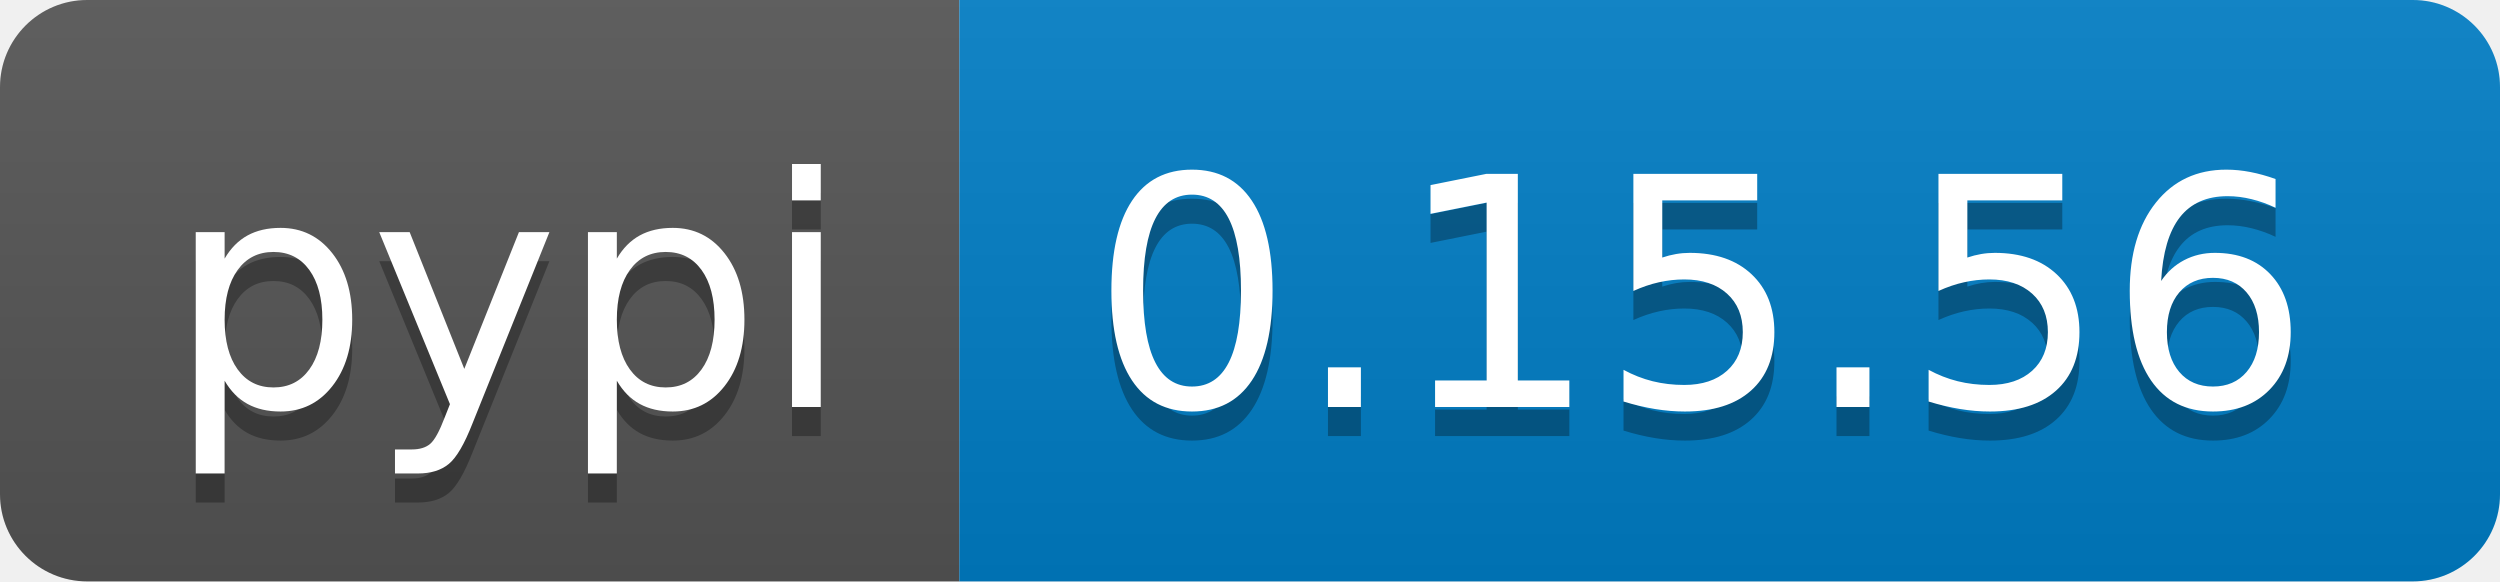
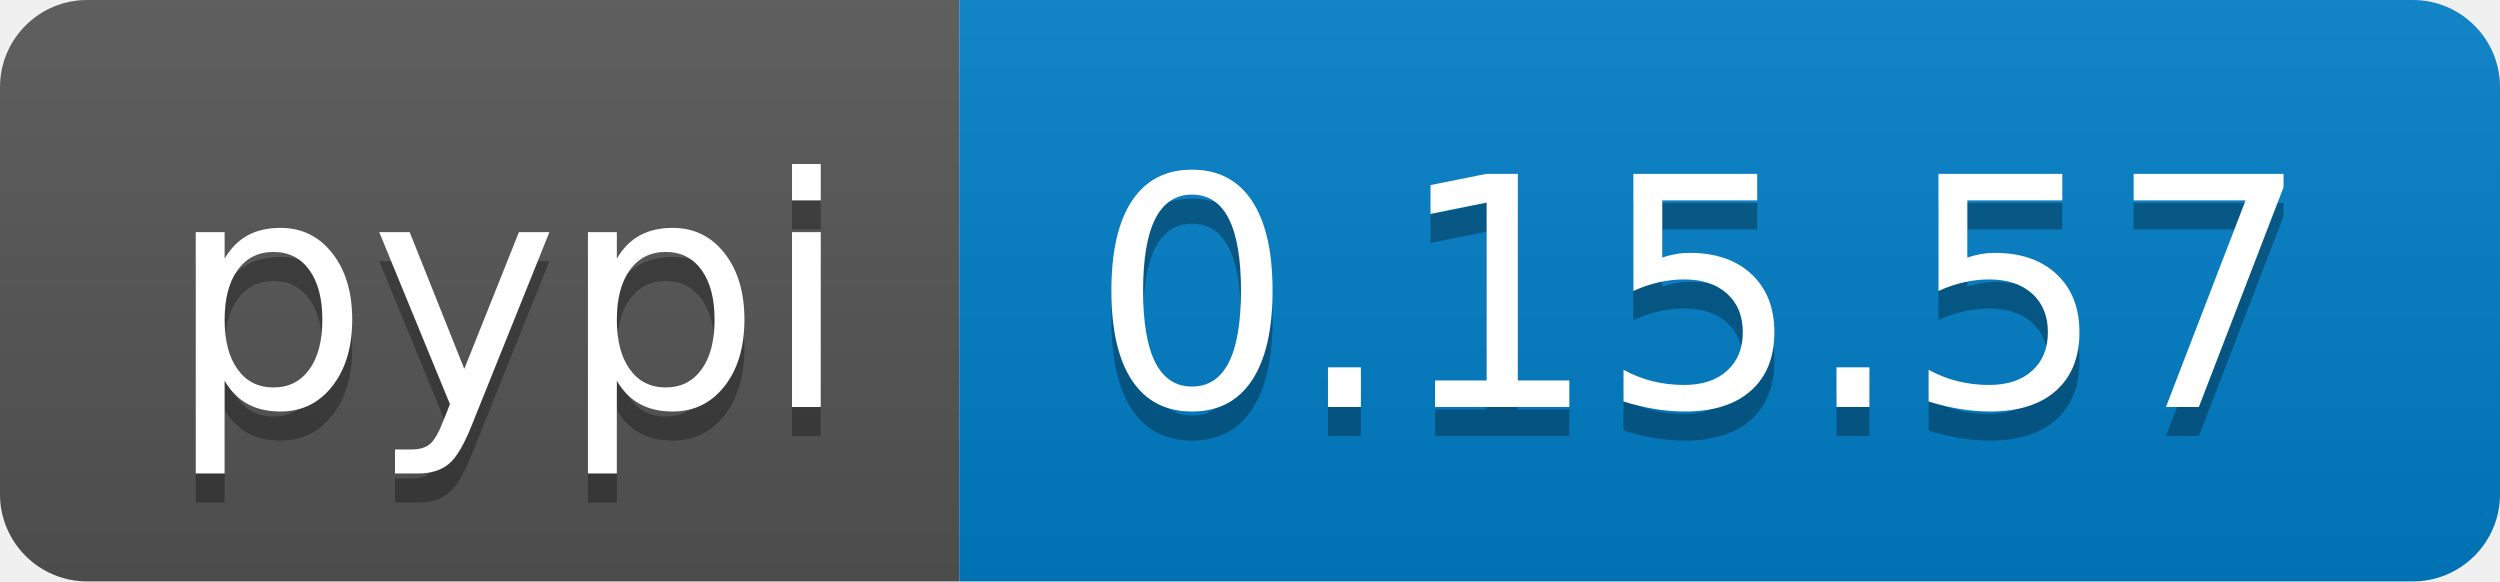
<svg xmlns="http://www.w3.org/2000/svg" width="86" height="20">
  <linearGradient id="b" x2="0" y2="100%">
    <stop offset="0" stop-color="#bbb" stop-opacity=".1" />
    <stop offset="1" stop-opacity=".1" />
  </linearGradient>
  <clipPath id="a">
    <rect width="86" height="20" rx="3" fill="#fff" />
  </clipPath>
  <g clip-path="url(#a)">
    <path fill="#555" d="M0 0h33v20H0z" />
    <path fill="#007ec6" d="M33 0h53v20H33z" />
    <path fill="url(#b)" d="M0 0h86v20H0z" />
  </g>
  <g fill="#fff" text-anchor="middle" font-family="DejaVu Sans,Verdana,Geneva,sans-serif" font-size="110">
    <text x="175" y="150" fill="#010101" fill-opacity=".3" transform="scale(.1)" textLength="230">pypi</text>
    <text x="175" y="140" transform="scale(.1)" textLength="230">pypi</text>
-     <text x="585" y="150" fill="#010101" fill-opacity=".3" transform="scale(.1)" textLength="430">0.15.56</text>
-     <text x="585" y="140" transform="scale(.1)" textLength="430">0.15.56</text>
+     <text x="585" y="150" fill="#010101" fill-opacity=".3" transform="scale(.1)" textLength="430">0.15.57</text>
+     <text x="585" y="140" transform="scale(.1)" textLength="430">0.15.57</text>
  </g>
</svg>
